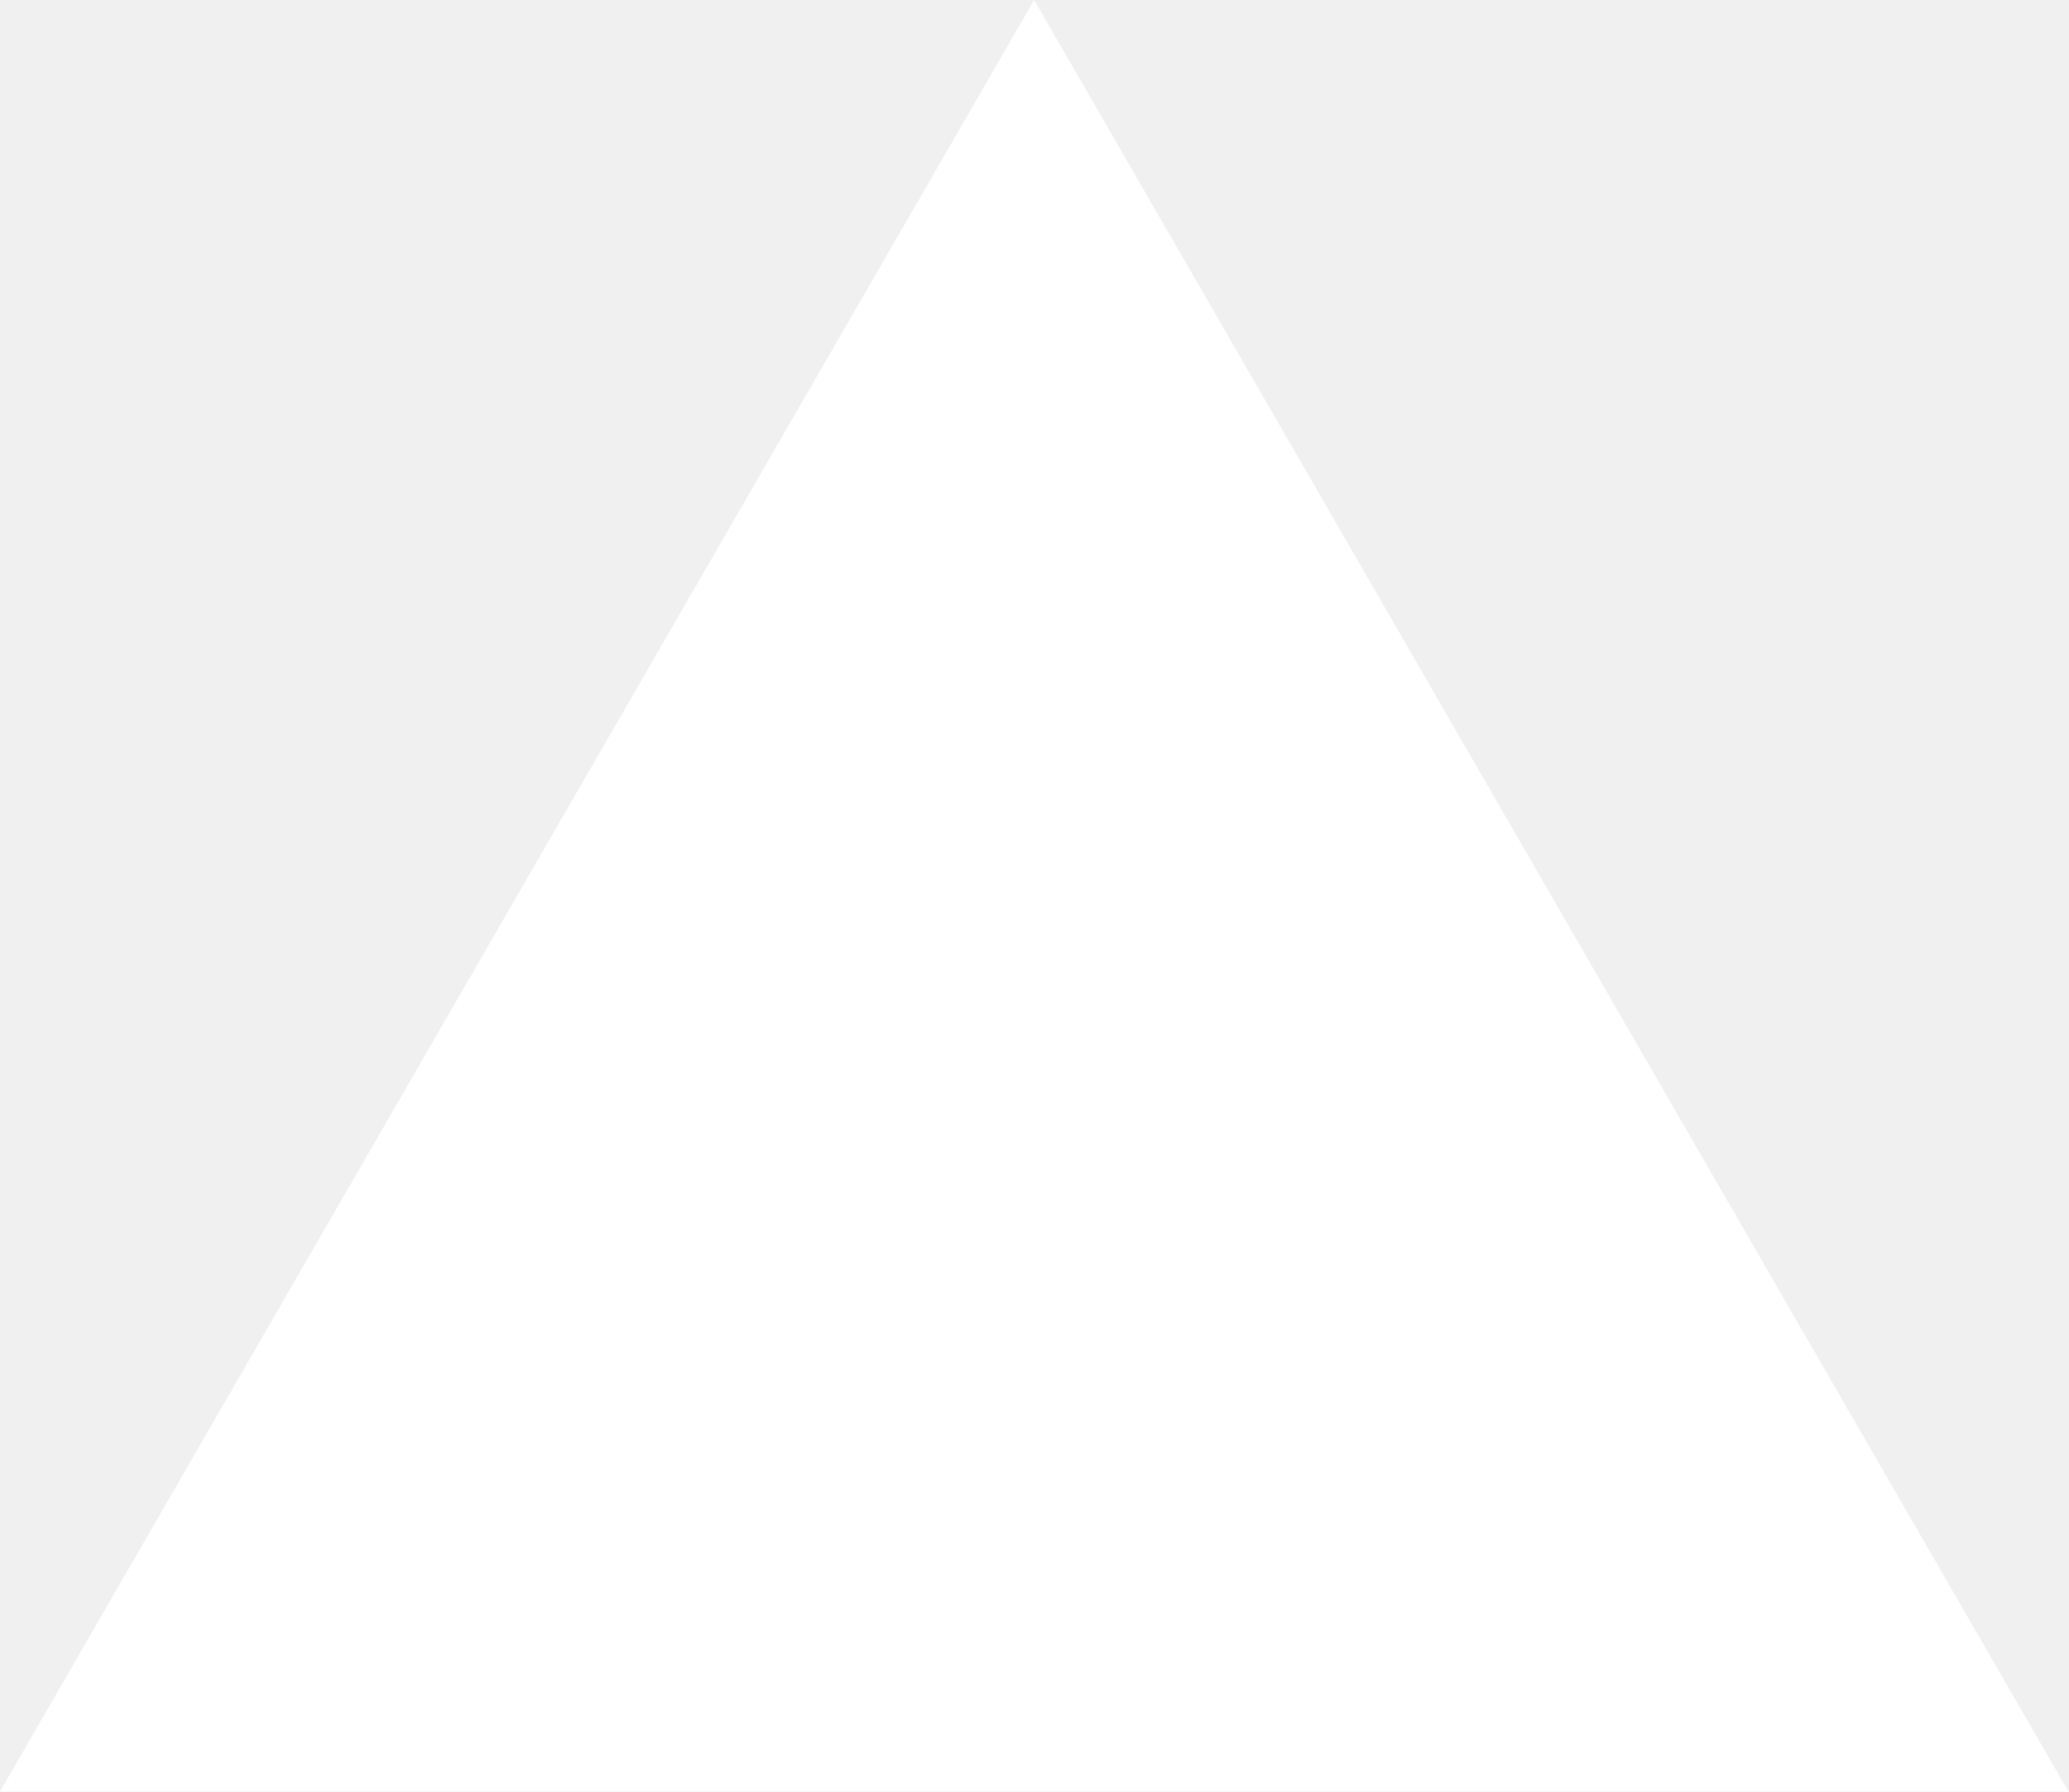
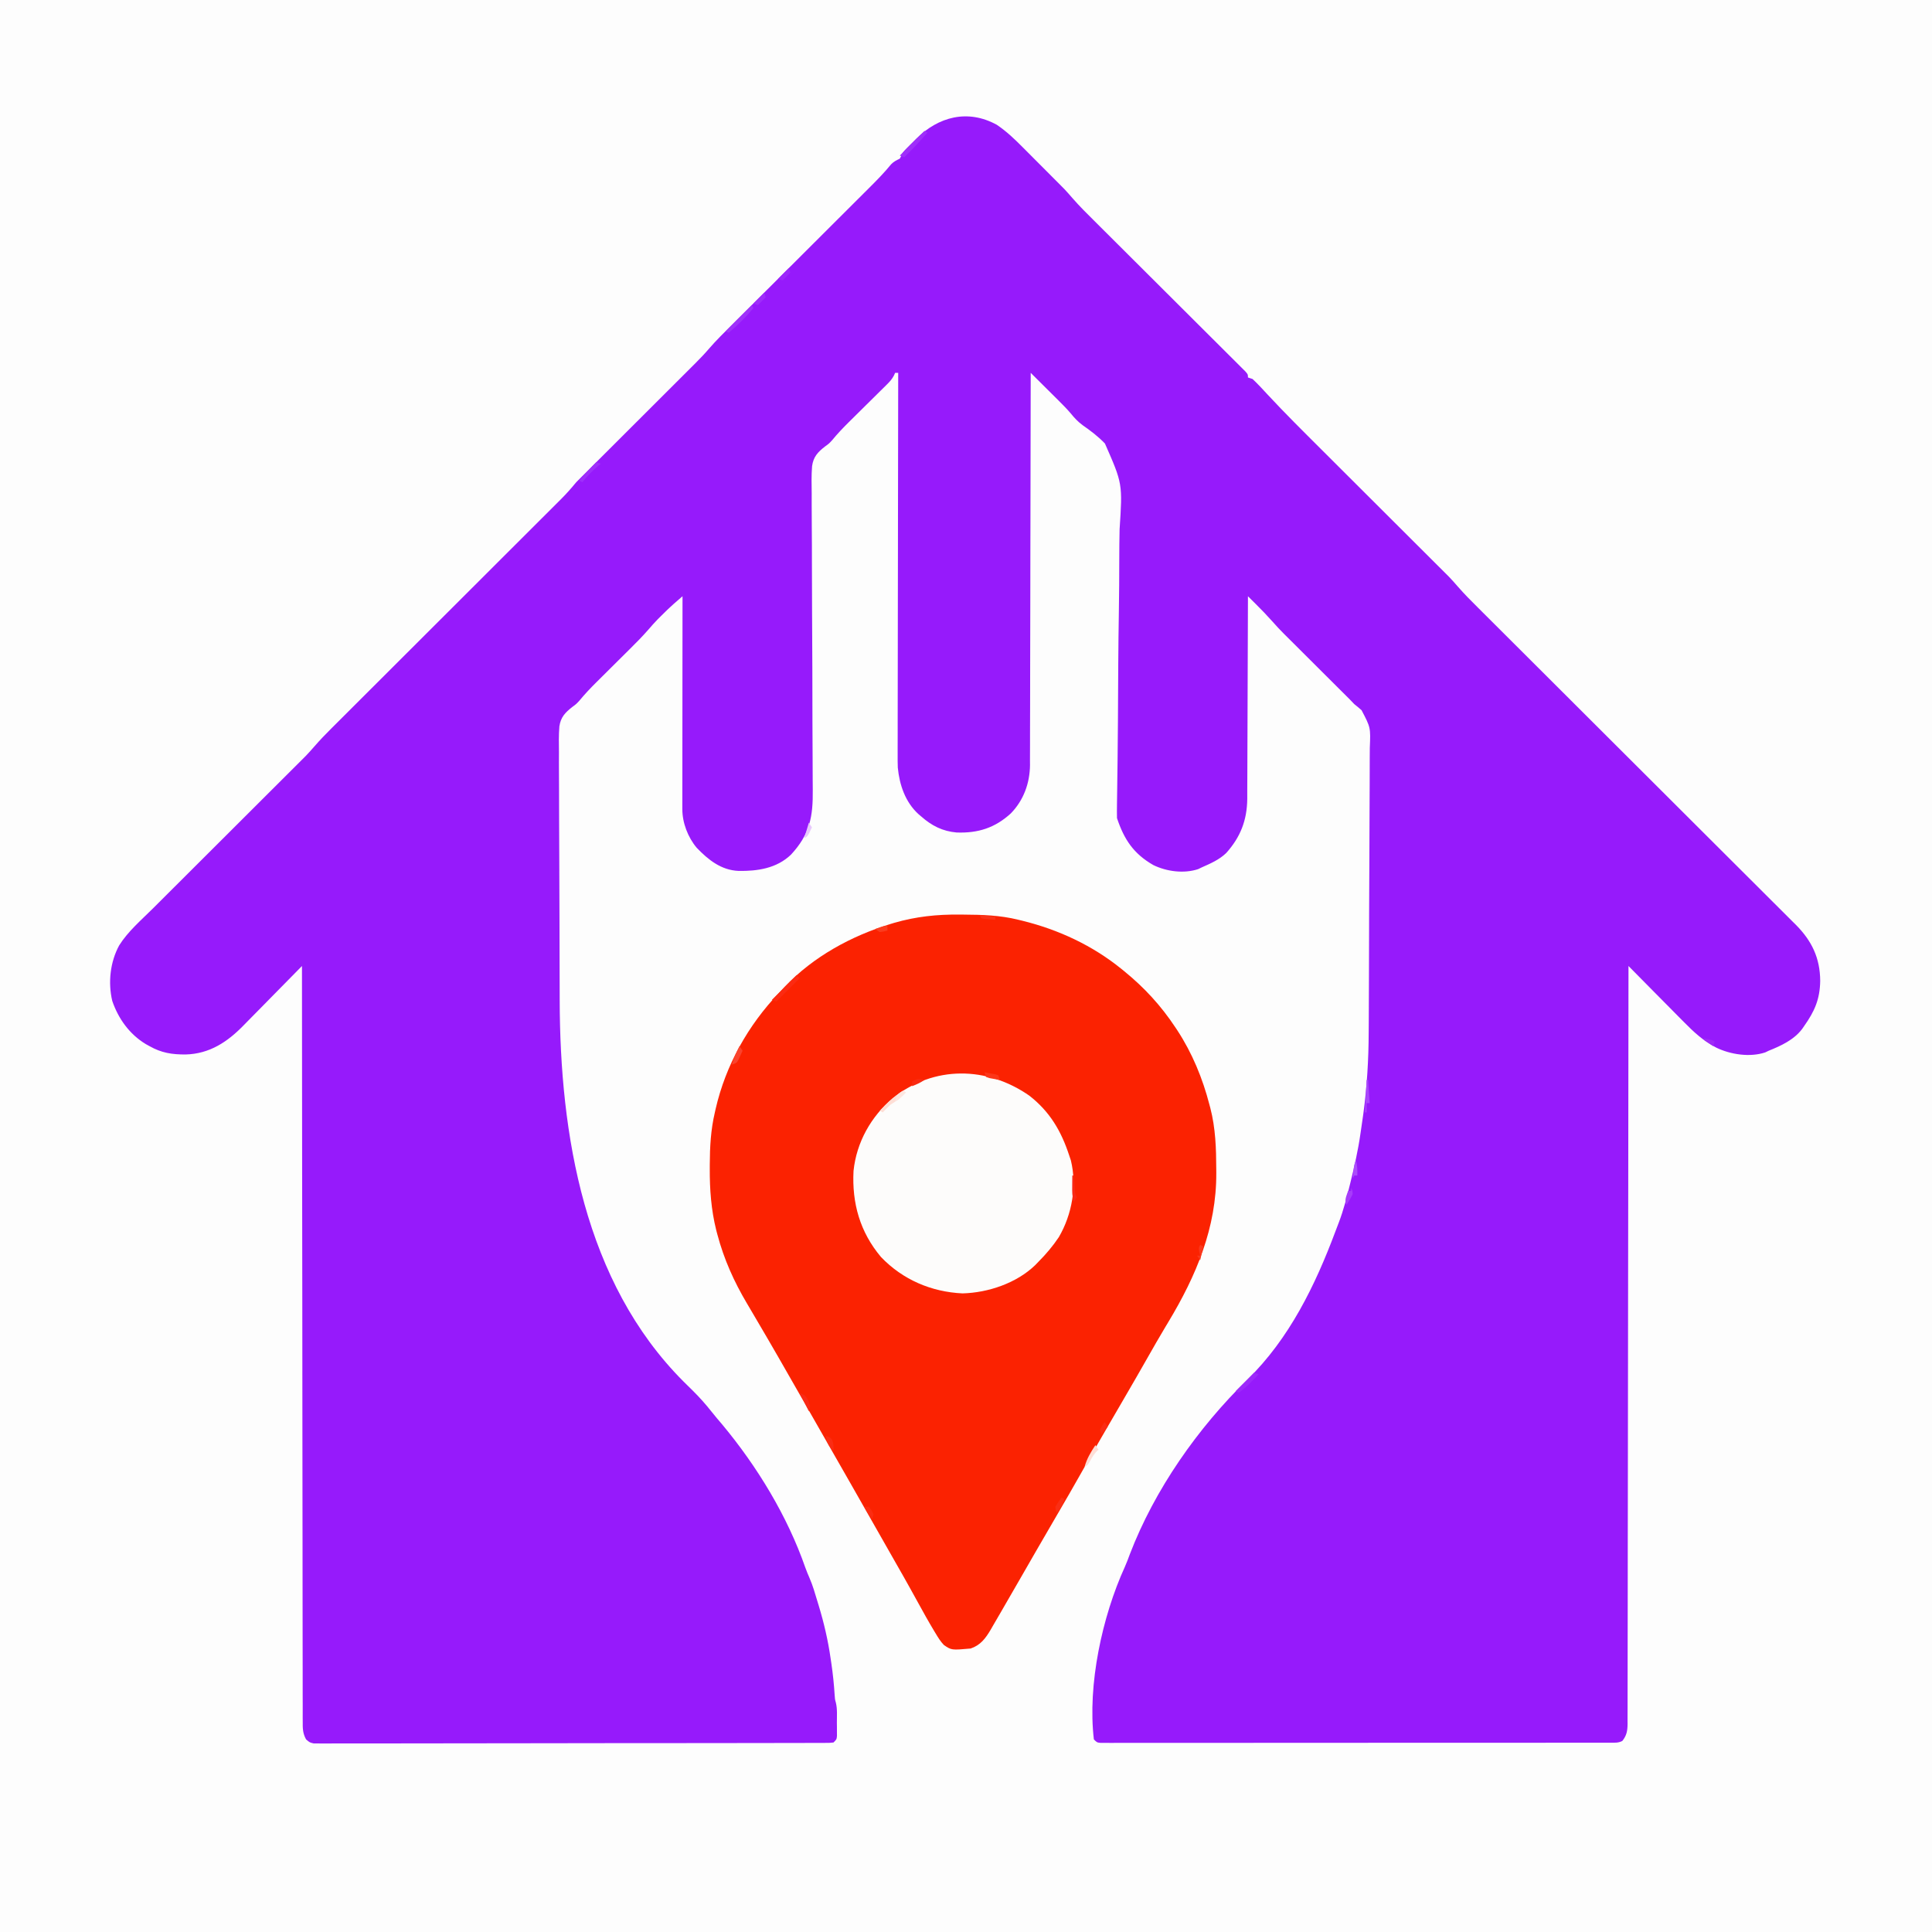
- <svg xmlns="http://www.w3.org/2000/svg" fill="none" viewBox="0 0 1155 1000">
-   <path d="m577.3 0 577.4 1000H0z" fill="#fff" />
+ <svg xmlns="http://www.w3.org/2000/svg" version="1.1" width="1254" height="1254">
+   <path d="M0 0 C413.82 0 827.64 0 1254 0 C1254 413.82 1254 827.64 1254 1254 C840.18 1254 426.36 1254 0 1254 C0 840.18 0 426.36 0 0 Z " fill="#FDFDFD" transform="translate(0,0)" />
+   <path d="M0 0 C6.259 4.226 11.547 9.267 16.848 14.617 C18.071 15.841 18.071 15.841 19.319 17.09 C21.033 18.807 22.745 20.527 24.454 22.249 C27.053 24.865 29.66 27.474 32.268 30.082 C33.941 31.76 35.613 33.438 37.285 35.117 C38.055 35.888 38.825 36.659 39.618 37.454 C40.72 38.565 40.72 38.565 41.844 39.699 C42.479 40.338 43.115 40.977 43.769 41.636 C45.603 43.579 47.342 45.555 49.079 47.583 C53.763 52.962 58.835 57.951 63.892 62.974 C64.977 64.056 66.062 65.137 67.147 66.219 C69.467 68.533 71.789 70.845 74.112 73.156 C77.783 76.809 81.449 80.466 85.115 84.123 C95.534 94.518 105.958 104.907 116.387 115.292 C122.159 121.039 127.927 126.789 133.691 132.544 C137.337 136.183 140.988 139.819 144.642 143.45 C146.906 145.702 149.166 147.959 151.424 150.216 C152.475 151.265 153.528 152.312 154.583 153.358 C156.017 154.78 157.444 156.208 158.871 157.637 C159.673 158.436 160.475 159.235 161.302 160.058 C163 162 163 162 163 164 C163.99 164.33 164.98 164.66 166 165 C169.462 168.224 172.63 171.732 175.846 175.198 C187.058 187.26 198.737 198.851 210.402 210.471 C213.394 213.453 216.383 216.438 219.373 219.424 C226.933 226.973 234.497 234.518 242.062 242.062 C250.266 250.244 258.469 258.427 266.668 266.614 C270.208 270.149 273.75 273.682 277.294 277.212 C279.499 279.409 281.701 281.609 283.903 283.808 C284.917 284.82 285.931 285.831 286.947 286.841 C288.343 288.23 289.735 289.622 291.128 291.014 C291.904 291.789 292.681 292.563 293.481 293.361 C295.468 295.442 297.352 297.549 299.227 299.728 C303.355 304.477 307.775 308.902 312.236 313.336 C313.6 314.698 313.6 314.698 314.991 316.087 C317.494 318.587 320.001 321.084 322.508 323.58 C325.219 326.28 327.926 328.983 330.634 331.686 C335.322 336.364 340.011 341.04 344.701 345.715 C352.116 353.107 359.527 360.504 366.936 367.903 C369.475 370.437 372.013 372.971 374.551 375.505 C375.503 376.455 375.503 376.455 376.473 377.424 C383.682 384.621 390.892 391.817 398.102 399.013 C398.761 399.67 399.419 400.327 400.098 401.004 C410.78 411.665 421.467 422.321 432.154 432.977 C443.138 443.928 454.116 454.885 465.089 465.847 C471.852 472.603 478.619 479.354 485.393 486.099 C490.033 490.72 494.668 495.347 499.299 499.978 C501.969 502.648 504.642 505.316 507.321 507.977 C510.228 510.864 513.123 513.763 516.018 516.664 C516.862 517.499 517.707 518.334 518.577 519.194 C528.954 529.643 534.349 540.759 534.438 555.688 C534.235 567.572 530.818 575.366 524 585 C523.587 585.599 523.175 586.199 522.75 586.816 C517.406 593.923 509.045 597.77 501 601 C500.254 601.358 499.507 601.717 498.738 602.086 C488.835 605.392 476.18 603.465 467 599 C458.603 594.678 452.283 588.814 445.742 582.133 C444.704 581.087 443.664 580.042 442.624 578.997 C439.916 576.274 437.219 573.539 434.526 570.801 C431.764 567.998 428.991 565.206 426.219 562.414 C420.801 556.954 415.396 551.481 410 546 C409.999 547.052 409.998 548.104 409.997 549.187 C409.954 595.532 409.907 641.877 409.841 688.222 C409.84 688.923 409.839 689.624 409.838 690.347 C409.816 705.588 409.794 720.83 409.771 736.071 C409.76 743.546 409.749 751.02 409.738 758.494 C409.736 759.238 409.735 759.981 409.734 760.748 C409.699 784.867 409.673 808.986 409.652 833.105 C409.63 857.885 409.599 882.665 409.555 907.445 C409.549 910.943 409.543 914.441 409.537 917.939 C409.536 918.627 409.534 919.316 409.533 920.025 C409.514 931.119 409.506 942.213 409.502 953.307 C409.497 964.453 409.481 975.599 409.454 986.745 C409.44 992.787 409.431 998.829 409.435 1004.871 C409.438 1010.397 409.428 1015.923 409.407 1021.45 C409.401 1023.454 409.401 1025.458 409.407 1027.462 C409.413 1030.177 409.401 1032.892 409.385 1035.607 C409.391 1036.393 409.397 1037.179 409.404 1037.989 C409.353 1042.491 408.807 1045.427 406 1049 C403.367 1050.317 401.416 1050.127 398.465 1050.129 C396.69 1050.133 396.69 1050.133 394.878 1050.138 C393.567 1050.137 392.255 1050.135 390.903 1050.134 C389.505 1050.136 388.106 1050.138 386.707 1050.141 C382.851 1050.147 378.994 1050.147 375.137 1050.145 C370.983 1050.145 366.829 1050.151 362.675 1050.155 C354.532 1050.164 346.388 1050.166 338.245 1050.167 C331.63 1050.168 325.014 1050.17 318.398 1050.173 C299.661 1050.182 280.923 1050.186 262.186 1050.185 C261.175 1050.185 260.164 1050.185 259.123 1050.185 C257.604 1050.185 257.604 1050.185 256.055 1050.185 C239.642 1050.185 223.228 1050.194 206.814 1050.208 C189.979 1050.223 173.144 1050.23 156.309 1050.229 C146.85 1050.229 137.391 1050.231 127.932 1050.242 C119.88 1050.251 111.828 1050.253 103.776 1050.247 C99.665 1050.243 95.553 1050.243 91.442 1050.252 C87.683 1050.26 83.924 1050.258 80.165 1050.25 C78.151 1050.247 76.136 1050.255 74.122 1050.263 C72.938 1050.258 71.754 1050.254 70.535 1050.249 C69.507 1050.249 68.479 1050.249 67.42 1050.25 C65 1050 65 1050 63 1048 C58.819 1012.611 68.35 968.357 83.083 936.048 C84.284 933.367 85.301 930.632 86.312 927.875 C102.402 885.827 130.518 845.768 162.7 814.387 C189.895 787.799 206.706 753.236 219.861 718.042 C220.579 716.126 221.306 714.213 222.047 712.305 C225.024 704.488 227.074 696.485 229.062 688.375 C229.326 687.31 229.326 687.31 229.595 686.223 C232.149 675.872 234.499 665.564 236 655 C236.122 654.18 236.244 653.36 236.369 652.515 C236.777 649.761 237.172 647.006 237.562 644.25 C237.678 643.442 237.793 642.633 237.911 641.8 C240.289 624.206 241.311 606.773 241.37 589.029 C241.384 586.815 241.399 584.602 241.415 582.388 C241.461 575.213 241.487 568.038 241.512 560.863 C241.521 558.377 241.531 555.89 241.54 553.404 C241.579 543.067 241.612 532.73 241.631 522.393 C241.635 519.731 241.64 517.069 241.645 514.407 C241.646 513.746 241.648 513.085 241.649 512.403 C241.67 501.651 241.729 490.899 241.803 480.147 C241.878 469.061 241.919 457.975 241.928 446.888 C241.934 440.682 241.955 434.476 242.013 428.27 C242.066 422.444 242.077 416.62 242.055 410.794 C242.054 408.661 242.068 406.529 242.1 404.396 C242.644 391.232 242.644 391.232 236.745 379.972 C235.201 378.605 233.623 377.273 232 376 C230.654 374.595 230.654 374.595 229.281 373.161 C228.534 372.416 227.788 371.672 227.019 370.905 C226.154 370.041 225.29 369.177 224.4 368.287 C223.5 367.392 222.599 366.496 221.672 365.574 C220.71 364.614 219.748 363.654 218.787 362.694 C216.286 360.196 213.782 357.702 211.277 355.208 C208.73 352.671 206.185 350.131 203.641 347.592 C199.917 343.876 196.191 340.161 192.464 336.448 C191.679 335.666 190.894 334.883 190.085 334.077 C188.843 332.839 187.6 331.602 186.356 330.366 C183.76 327.782 181.294 325.125 178.875 322.375 C175.428 318.512 171.87 314.807 168.195 311.164 C167.693 310.664 167.19 310.163 166.672 309.648 C165.449 308.431 164.225 307.215 163 306 C162.999 306.721 162.997 307.442 162.996 308.184 C162.958 325.763 162.899 343.343 162.816 360.922 C162.776 369.423 162.744 377.924 162.729 386.426 C162.716 393.84 162.689 401.254 162.645 408.668 C162.623 412.59 162.607 416.512 162.608 420.433 C162.609 424.134 162.591 427.834 162.559 431.534 C162.546 433.521 162.553 435.508 162.561 437.495 C162.401 451.429 158.159 462.342 148.875 472.688 C144.337 477.043 138.701 479.491 133 482 C132.22 482.376 131.44 482.753 130.637 483.141 C121.337 486.172 110.194 484.683 101.578 480.48 C88.767 473.124 82.633 463.9 78 450 C77.945 446.976 77.95 443.978 78.003 440.955 C78.015 440.018 78.027 439.081 78.04 438.115 C78.066 436.056 78.095 433.996 78.126 431.937 C78.212 426.208 78.28 420.48 78.35 414.751 C78.365 413.528 78.381 412.304 78.396 411.043 C78.588 395.358 78.67 379.672 78.749 363.987 C78.77 359.839 78.792 355.691 78.816 351.544 C78.82 350.855 78.823 350.166 78.827 349.456 C78.892 338.346 79.039 327.238 79.216 316.129 C79.396 304.692 79.481 293.259 79.486 281.821 C79.493 275.41 79.54 269.006 79.692 262.596 C81.637 232.939 81.637 232.939 70.18 206.879 C65.813 202.321 60.919 198.601 55.738 195.004 C52.604 192.71 50.349 190.236 47.908 187.244 C45.438 184.339 42.764 181.658 40.066 178.969 C39.275 178.179 39.275 178.179 38.469 177.374 C36.835 175.747 35.199 174.124 33.562 172.5 C32.438 171.38 31.314 170.261 30.189 169.141 C27.462 166.424 24.732 163.711 22 161 C21.999 161.552 21.999 162.104 21.998 162.673 C21.962 195.415 21.906 228.158 21.822 260.901 C21.812 264.836 21.802 268.771 21.792 272.707 C21.791 273.49 21.789 274.273 21.787 275.08 C21.756 287.75 21.739 300.419 21.727 313.089 C21.714 326.098 21.687 339.107 21.645 352.115 C21.62 360.137 21.607 368.158 21.609 376.179 C21.609 382.339 21.588 388.499 21.559 394.659 C21.55 397.179 21.549 399.7 21.554 402.22 C21.561 405.671 21.543 409.121 21.519 412.572 C21.527 413.561 21.535 414.549 21.542 415.567 C21.398 427.413 17.406 438.424 9.082 446.969 C-1.218 456.373 -12.17 459.845 -26.09 459.348 C-35.215 458.536 -42.196 454.995 -49 449 C-49.617 448.475 -50.235 447.951 -50.871 447.41 C-59.386 439.628 -63.175 428.511 -64.271 417.201 C-64.373 414.371 -64.386 411.556 -64.361 408.724 C-64.363 407.656 -64.366 406.589 -64.369 405.488 C-64.373 401.946 -64.357 398.404 -64.341 394.862 C-64.34 392.309 -64.34 389.755 -64.342 387.202 C-64.343 381.723 -64.334 376.244 -64.317 370.765 C-64.293 362.844 -64.285 354.923 -64.281 347.002 C-64.275 334.147 -64.255 321.293 -64.226 308.438 C-64.199 295.958 -64.178 283.478 -64.165 270.998 C-64.164 270.227 -64.163 269.457 -64.162 268.663 C-64.158 264.797 -64.155 260.932 -64.151 257.066 C-64.12 225.044 -64.067 193.022 -64 161 C-64.66 161 -65.32 161 -66 161 C-66.395 161.883 -66.395 161.883 -66.798 162.784 C-68.055 165.101 -69.367 166.602 -71.237 168.448 C-71.895 169.103 -72.553 169.757 -73.231 170.432 C-73.942 171.13 -74.654 171.828 -75.387 172.547 C-76.122 173.277 -76.857 174.007 -77.615 174.759 C-79.968 177.094 -82.327 179.423 -84.688 181.75 C-87.029 184.064 -89.37 186.379 -91.707 188.698 C-93.16 190.139 -94.616 191.577 -96.074 193.012 C-99.902 196.803 -103.552 200.655 -106.971 204.821 C-109 207 -109 207 -111.501 208.801 C-116.317 212.53 -119.069 215.565 -119.91 221.61 C-120.37 227.546 -120.246 233.478 -120.148 239.425 C-120.147 241.713 -120.15 244 -120.157 246.287 C-120.164 251.201 -120.139 256.113 -120.09 261.026 C-120.012 268.802 -120.005 276.576 -120.008 284.352 C-120.005 295.259 -119.97 306.164 -119.907 317.071 C-119.903 317.762 -119.899 318.453 -119.895 319.165 C-119.891 319.857 -119.887 320.548 -119.883 321.261 C-119.827 331.064 -119.78 340.866 -119.745 350.668 C-119.741 351.703 -119.741 351.703 -119.737 352.758 C-119.697 364.28 -119.677 375.802 -119.667 387.324 C-119.659 395.047 -119.622 402.768 -119.563 410.491 C-119.53 415.303 -119.518 420.115 -119.511 424.928 C-119.503 427.151 -119.487 429.375 -119.461 431.598 C-119.264 449.112 -121.327 460.457 -133.582 473.711 C-142.918 482.661 -155.381 484.495 -167.727 484.273 C-178.919 483.78 -187.225 477.13 -194.75 469.312 C-200.506 462.485 -204.128 453.056 -204.12 444.172 C-204.122 442.349 -204.122 442.349 -204.124 440.488 C-204.121 439.139 -204.117 437.79 -204.114 436.441 C-204.113 435.022 -204.113 433.602 -204.114 432.183 C-204.114 428.328 -204.108 424.473 -204.101 420.618 C-204.095 416.59 -204.095 412.562 -204.093 408.534 C-204.09 400.906 -204.082 393.277 -204.072 385.649 C-204.061 376.965 -204.055 368.28 -204.05 359.596 C-204.04 341.731 -204.022 323.865 -204 306 C-205.273 307.107 -206.545 308.216 -207.816 309.324 C-208.525 309.942 -209.233 310.559 -209.963 311.194 C-212.593 313.526 -215.081 315.948 -217.562 318.438 C-218.43 319.302 -219.298 320.167 -220.191 321.059 C-222.27 323.189 -224.22 325.4 -226.156 327.66 C-230.023 332.093 -234.131 336.241 -238.312 340.375 C-239.471 341.528 -239.471 341.528 -240.654 342.705 C-243.924 345.959 -247.2 349.207 -250.476 352.455 C-252.882 354.843 -255.285 357.234 -257.688 359.625 C-258.417 360.346 -259.146 361.067 -259.898 361.81 C-263.781 365.675 -267.499 369.593 -270.98 373.826 C-273 376 -273 376 -275.497 377.834 C-280.188 381.513 -283.047 384.514 -283.92 390.44 C-284.392 396.11 -284.284 401.778 -284.199 407.462 C-284.202 409.648 -284.211 411.834 -284.223 414.02 C-284.243 419.948 -284.2 425.875 -284.146 431.802 C-284.098 438.047 -284.104 444.291 -284.103 450.535 C-284.094 461.05 -284.047 471.564 -283.974 482.079 C-283.891 494.136 -283.856 506.192 -283.849 518.249 C-283.842 531.182 -283.804 544.114 -283.755 557.046 C-283.742 560.719 -283.735 564.391 -283.729 568.063 C-283.536 655.375 -267.888 751.113 -203.281 815.77 C-201.332 817.7 -199.376 819.624 -197.419 821.547 C-192.994 825.924 -188.944 830.457 -185.09 835.352 C-182.879 838.153 -180.571 840.852 -178.25 843.562 C-155.57 870.807 -135.958 902.968 -124.281 936.5 C-123.449 938.774 -122.545 941.025 -121.562 943.238 C-119.453 948.08 -118.015 953.136 -116.5 958.188 C-116.205 959.152 -115.91 960.117 -115.605 961.111 C-112.172 972.464 -109.552 983.691 -107.875 995.438 C-107.706 996.562 -107.537 997.687 -107.363 998.846 C-106.372 1005.638 -105.675 1012.391 -105.25 1019.242 C-105.081 1021.903 -105.081 1021.903 -104.483 1024.048 C-103.436 1028.279 -103.815 1032.79 -103.812 1037.125 C-103.8 1038.139 -103.788 1039.154 -103.775 1040.199 C-103.773 1041.167 -103.772 1042.135 -103.77 1043.133 C-103.765 1044.019 -103.761 1044.904 -103.757 1045.817 C-104 1048 -104 1048 -106 1050 C-108.424 1050.254 -108.424 1050.254 -111.545 1050.26 C-112.731 1050.267 -113.917 1050.274 -115.138 1050.281 C-116.453 1050.279 -117.767 1050.277 -119.121 1050.274 C-120.523 1050.279 -121.924 1050.284 -123.325 1050.29 C-127.19 1050.304 -131.054 1050.306 -134.918 1050.305 C-139.08 1050.307 -143.243 1050.32 -147.405 1050.332 C-156.512 1050.355 -165.62 1050.362 -174.727 1050.367 C-180.41 1050.371 -186.093 1050.377 -191.776 1050.384 C-207.5 1050.404 -223.224 1050.42 -238.948 1050.423 C-240.459 1050.424 -240.459 1050.424 -242 1050.424 C-244.041 1050.424 -246.083 1050.425 -248.124 1050.425 C-249.644 1050.425 -249.644 1050.425 -251.195 1050.426 C-252.717 1050.426 -252.717 1050.426 -254.269 1050.426 C-270.718 1050.43 -287.165 1050.457 -303.613 1050.494 C-320.487 1050.532 -337.36 1050.551 -354.234 1050.552 C-363.713 1050.552 -373.192 1050.561 -382.672 1050.59 C-390.742 1050.614 -398.812 1050.622 -406.883 1050.607 C-411.003 1050.599 -415.122 1050.6 -419.242 1050.623 C-423.012 1050.643 -426.78 1050.641 -430.549 1050.62 C-432.564 1050.615 -434.579 1050.634 -436.594 1050.655 C-437.785 1050.644 -438.976 1050.632 -440.203 1050.621 C-441.234 1050.622 -442.264 1050.622 -443.325 1050.623 C-446 1050 -446 1050 -448.331 1047.987 C-450.475 1044.149 -450.556 1040.873 -450.508 1036.592 C-450.514 1035.743 -450.52 1034.895 -450.527 1034.021 C-450.543 1031.165 -450.531 1028.311 -450.519 1025.455 C-450.525 1023.392 -450.532 1021.33 -450.542 1019.267 C-450.562 1013.589 -450.557 1007.911 -450.549 1002.233 C-450.544 996.113 -450.562 989.994 -450.577 983.875 C-450.601 973.269 -450.609 962.664 -450.608 952.059 C-450.607 940.935 -450.614 929.811 -450.632 918.687 C-450.633 917.995 -450.634 917.304 -450.635 916.592 C-450.641 913.08 -450.647 909.569 -450.652 906.057 C-450.694 881.18 -450.717 856.304 -450.729 831.427 C-450.741 807.258 -450.761 783.09 -450.792 758.921 C-450.793 758.176 -450.794 757.431 -450.795 756.664 C-450.805 749.184 -450.815 741.703 -450.825 734.223 C-450.845 718.985 -450.865 703.746 -450.883 688.508 C-450.885 687.457 -450.885 687.457 -450.886 686.384 C-450.943 639.59 -450.973 592.795 -451 546 C-451.859 546.879 -451.859 546.879 -452.735 547.775 C-458.175 553.336 -463.63 558.882 -469.102 564.413 C-471.913 567.255 -474.719 570.103 -477.511 572.964 C-480.215 575.733 -482.933 578.487 -485.662 581.231 C-486.692 582.272 -487.717 583.319 -488.736 584.37 C-499.303 595.263 -510.928 603.006 -526.494 603.431 C-535.346 603.456 -542.14 602.454 -550 598 C-550.808 597.554 -551.616 597.108 -552.449 596.648 C-562.959 590.261 -570.216 580.19 -574.148 568.621 C-576.946 556.725 -575.504 543.383 -569.647 532.63 C-563.957 523.543 -555.288 516.151 -547.716 508.619 C-546.613 507.517 -545.51 506.415 -544.407 505.313 C-542.051 502.961 -539.694 500.61 -537.335 498.26 C-533.6 494.538 -529.868 490.812 -526.137 487.086 C-518.219 479.179 -510.297 471.277 -502.375 463.375 C-493.812 454.834 -485.25 446.293 -476.693 437.747 C-472.99 434.049 -469.285 430.353 -465.577 426.659 C-463.267 424.356 -460.958 422.051 -458.65 419.745 C-457.587 418.683 -456.522 417.622 -455.457 416.562 C-453.993 415.106 -452.531 413.645 -451.071 412.185 C-450.256 411.372 -449.441 410.559 -448.601 409.721 C-446.536 407.561 -444.569 405.374 -442.616 403.116 C-439.25 399.241 -435.719 395.583 -432.08 391.966 C-431.42 391.306 -430.76 390.646 -430.08 389.966 C-427.891 387.778 -425.698 385.593 -423.505 383.408 C-421.926 381.83 -420.347 380.253 -418.768 378.675 C-415.379 375.289 -411.988 371.904 -408.596 368.521 C-403.231 363.17 -397.871 357.815 -392.51 352.459 C-384.995 344.951 -377.478 337.445 -369.96 329.939 C-369.246 329.226 -369.246 329.226 -368.517 328.499 C-365.136 325.124 -361.756 321.75 -358.375 318.375 C-354.51 314.517 -350.644 310.658 -346.779 306.8 C-346.303 306.324 -345.827 305.849 -345.336 305.359 C-337.389 297.426 -329.444 289.49 -321.5 281.553 C-316.172 276.231 -310.842 270.91 -305.51 265.592 C-302.195 262.284 -298.881 258.974 -295.568 255.663 C-294.033 254.129 -292.496 252.597 -290.959 251.065 C-288.859 248.972 -286.762 246.876 -284.666 244.78 C-284.059 244.176 -283.452 243.573 -282.827 242.951 C-279.333 239.449 -276.131 235.829 -273 232 C-271.356 230.311 -269.687 228.646 -268 227 C-266.827 225.832 -265.655 224.662 -264.485 223.491 C-263.118 222.127 -261.75 220.763 -260.383 219.399 C-252.734 211.766 -245.087 204.131 -237.442 196.494 C-232.822 191.879 -228.202 187.266 -223.579 182.654 C-219.097 178.183 -214.617 173.71 -210.14 169.235 C-208.438 167.535 -206.736 165.836 -205.033 164.138 C-202.645 161.758 -200.26 159.374 -197.875 156.989 C-197.179 156.296 -196.483 155.604 -195.765 154.89 C-192.62 151.738 -189.575 148.554 -186.676 145.175 C-182.148 139.933 -177.219 135.095 -172.311 130.213 C-171.247 129.151 -170.183 128.089 -169.12 127.027 C-166.844 124.754 -164.566 122.482 -162.287 120.212 C-158.678 116.617 -155.073 113.017 -151.468 109.417 C-143.165 101.126 -134.857 92.84 -126.55 84.555 C-118.931 76.956 -111.313 69.356 -103.699 61.752 C-100.121 58.179 -96.541 54.609 -92.959 51.041 C-90.725 48.814 -88.493 46.585 -86.261 44.356 C-85.233 43.33 -84.204 42.304 -83.174 41.28 C-78.076 36.208 -73.092 31.145 -68.546 25.566 C-66.837 23.835 -65.174 23.049 -63 22 C-61.905 20.08 -61.905 20.08 -61 18 C-59.599 16.34 -59.599 16.34 -57.988 14.723 C-57.395 14.126 -56.801 13.53 -56.189 12.916 C-55.26 11.999 -55.26 11.999 -54.312 11.062 C-53.712 10.455 -53.112 9.847 -52.494 9.221 C-37.867 -5.343 -18.818 -10.321 0 0 Z " fill="#961AFB" transform="translate(647,81)" />
+   <path d="M0 0 C1.254 0.007 1.254 0.007 2.534 0.014 C14.631 0.093 26.399 0.42 38.188 3.375 C39.427 3.673 39.427 3.673 40.691 3.977 C64.2 9.755 86.36 20.058 105.188 35.375 C105.747 35.827 106.306 36.28 106.882 36.746 C120.047 47.467 130.822 59.212 140.188 73.375 C140.771 74.254 140.771 74.254 141.367 75.151 C151.005 89.874 157.793 106.356 162.188 123.375 C162.482 124.467 162.482 124.467 162.782 125.58 C166.168 138.684 166.582 151.733 166.625 165.188 C166.631 166.01 166.637 166.833 166.644 167.68 C166.815 203.26 153.59 234.406 135.543 264.422 C135.191 265.007 134.839 265.592 134.477 266.195 C134.122 266.785 133.767 267.375 133.402 267.983 C129.523 274.453 125.788 281.003 122.062 287.562 C117.13 296.236 112.164 304.888 107.125 313.5 C97.513 329.936 87.966 346.408 78.625 363 C73.683 371.778 68.644 380.495 63.556 389.188 C59.261 396.527 54.996 403.883 50.75 411.25 C50.13 412.326 49.509 413.401 48.87 414.51 C45.685 420.035 42.505 425.563 39.328 431.094 C36.217 436.508 33.094 441.916 29.96 447.317 C28.791 449.334 27.625 451.353 26.462 453.375 C24.861 456.152 23.245 458.921 21.625 461.688 C21.161 462.499 20.696 463.311 20.218 464.148 C16.907 469.747 13.596 474.239 7.188 476.375 C-5.217 477.481 -5.217 477.481 -10.188 474.073 C-12.395 471.766 -13.909 469.244 -15.562 466.512 C-15.911 465.937 -16.259 465.363 -16.617 464.771 C-20.253 458.725 -23.67 452.56 -27.062 446.375 C-28.376 443.994 -29.691 441.614 -31.008 439.234 C-31.332 438.647 -31.657 438.06 -31.991 437.456 C-34.927 432.152 -37.92 426.883 -40.938 421.625 C-45.09 414.39 -49.214 407.14 -53.312 399.875 C-58.956 389.876 -64.642 379.901 -70.346 369.937 C-72.754 365.73 -75.158 361.521 -77.562 357.312 C-78.557 355.572 -79.552 353.831 -80.547 352.09 C-82.266 349.081 -83.986 346.072 -85.705 343.063 C-86.032 342.491 -86.358 341.92 -86.695 341.331 C-87.37 340.15 -88.044 338.97 -88.719 337.789 C-90.442 334.774 -92.164 331.759 -93.887 328.744 C-96.917 323.443 -99.947 318.14 -102.973 312.836 C-112.622 295.923 -122.281 279.014 -132.188 262.25 C-133.354 260.267 -134.518 258.283 -135.682 256.299 C-136.443 255.004 -137.207 253.711 -137.975 252.42 C-146.419 238.176 -152.933 223.665 -157.188 207.625 C-157.426 206.728 -157.665 205.83 -157.911 204.906 C-161.247 191.55 -162.195 178.319 -162.125 164.625 C-162.123 163.882 -162.121 163.139 -162.119 162.374 C-162.072 150.814 -161.483 139.655 -158.812 128.375 C-158.652 127.656 -158.491 126.937 -158.325 126.196 C-151.816 97.775 -137.236 71.793 -117.162 50.792 C-115.923 49.491 -114.703 48.172 -113.484 46.852 C-94.882 27.301 -70.341 13.896 -44.688 6.062 C-43.563 5.717 -43.563 5.717 -42.415 5.365 C-28.246 1.262 -14.693 -0.146 0 0 Z " fill="#FB2201" transform="translate(622.8125,593.625)" />
+   <path d="M0 0 C13.349 10.389 20.751 23.027 25.926 38.867 C26.284 39.929 26.642 40.992 27.012 42.086 C31.032 58.717 27.734 77.216 19.176 91.867 C15.266 97.699 10.878 102.898 5.926 107.867 C5.24 108.576 4.554 109.285 3.848 110.016 C-8.234 121.694 -26.64 127.933 -43.324 128.367 C-63.52 127.43 -82.163 119.496 -96.262 104.742 C-109.904 88.523 -115.164 69.819 -114.074 48.867 C-112.146 30.284 -102.741 13.575 -88.534 1.565 C-61.736 -19.681 -27.573 -19.129 0 0 Z " fill="#FDFCFB" transform="translate(668.0742,711.1328)" />
+   <path d="M0 0 C0.66 0.66 1.32 1.32 2 2 C-2.95 6.95 -7.9 11.9 -13 17 C-13.99 16.67 -14.98 16.34 -16 16 C-10.72 10.72 -5.44 5.44 0 0 Z " fill="#FC2A11" transform="translate(517,633)" />
+   <path d="M0 0 C0.66 0.33 1.32 0.66 2 1 C-2.76 6.593 -7.746 11.869 -13 17 C-13.99 16.67 -14.98 16.34 -16 16 C-10.72 10.72 -5.44 5.44 0 0 Z " fill="#9F2FFA" transform="translate(600,85)" />
+   <path d="M0 0 C0.33 0.66 0.66 1.32 1 2 C-3.884 7.904 -9.172 13.031 -15 18 C-15.66 17.67 -16.32 17.34 -17 17 C-11.39 11.39 -5.78 5.78 0 0 Z " fill="#9F32F9" transform="translate(488,198)" />
+   <path d="M0 0 C0.99 0.33 1.98 0.66 3 1 C1.587 2.441 0.169 3.877 -1.25 5.312 C-2.433 6.513 -2.433 6.513 -3.641 7.738 C-5.674 9.687 -7.706 11.374 -10 13 C-10.66 12.67 -11.32 12.34 -12 12 C-8.04 8.04 -4.08 4.08 0 0 Z " fill="#9D29FA" transform="translate(814,891)" />
+   <path d="M0 0 C0.66 0.33 1.32 0.66 2 1 C-1.143 4.323 -4.103 6.662 -8 9 C-9.704 10.628 -11.38 12.288 -13 14 C-13.66 13.67 -14.32 13.34 -15 13 C-10.302 8.082 -5.665 3.777 0 0 Z " fill="#FEDED5" transform="translate(586,708)" />
+   <path d="M0 0 C0.99 0.33 1.98 0.66 3 1 C2.553 1.364 2.105 1.727 1.645 2.102 C-2.388 5.455 -5.76 8.876 -9 13 C-9.66 12.67 -10.32 12.34 -11 12 C-9.542 10.374 -8.084 8.75 -6.625 7.125 C-5.813 6.22 -5.001 5.315 -4.164 4.383 C-2.809 2.891 -1.425 1.425 0 0 Z M-13 13 C-11 14 -11 14 -11 14 Z " fill="#9E2FFA" transform="translate(387,300)" />
+   <path d="M0 0 C0.33 0 0.66 0 1 0 C1.33 4.95 1.66 9.9 2 15 C1.34 15 0.68 15 0 15 C0 16.98 0 18.96 0 21 C-0.33 21 -0.66 21 -1 21 C-0.67 14.07 -0.34 7.14 0 0 Z " fill="#A947FB" transform="translate(887,701)" />
+   <path d="M0 0 C0.66 0.99 1.32 1.98 2 3 C1.587 3.351 1.175 3.701 0.75 4.062 C-0.888 5.876 -1.895 7.496 -3.062 9.625 C-5 13 -5 13 -7 14 C-5.54 8.69 -3.017 4.537 0 0 Z " fill="#FEDDD6" transform="translate(711,938)" />
+   <path d="M0 0 C4 2 4 2 5.812 5.438 C7 9 7 9 6 12 C4.02 8.04 2.04 4.08 0 0 Z " fill="#FA2916" transform="translate(519,904)" />
+   <path d="M0 0 C1.482 0.254 2.961 0.529 4.438 0.812 C5.673 1.039 5.673 1.039 6.934 1.27 C7.956 1.631 7.956 1.631 9 2 C9.33 2.99 9.66 3.98 10 5 C8.518 4.746 7.039 4.471 5.562 4.188 C4.739 4.037 3.915 3.886 3.066 3.73 C2.384 3.489 1.703 3.248 1 3 C0.67 2.01 0.34 1.02 0 0 Z " fill="#FC3619" transform="translate(639,696)" />
+   <path d="M0 0 C0.66 0.99 1.32 1.98 2 3 C1.408 4.318 0.801 5.629 0.188 6.938 C-0.149 7.668 -0.485 8.399 -0.832 9.152 C-2 11 -2 11 -5 12 C-3.689 7.766 -2.056 3.926 0 0 Z " fill="#FA432D" transform="translate(480,679)" />
+   <path d="M0 0 C0.66 0.33 1.32 0.66 2 1 C0.751 4.459 -0.675 7.147 -3 10 C-3.75 8.375 -3.75 8.375 -4 6 C-2.062 2.75 -2.062 2.75 0 0 Z " fill="#FA2E14" transform="translate(689,972)" />
+   <path d="M0 0 C3 1 3 1 4.188 2.75 C5.108 5.3 5.149 7.309 5 10 C2.088 6.712 0.503 4.401 0 0 Z " fill="#FB2C13" transform="translate(536,932)" />
+   <path d="M0 0 C3.3 0.33 6.6 0.66 10 1 C10 1.66 10 2.32 10 3 C8.52 2.886 7.041 2.759 5.562 2.625 C4.739 2.555 3.915 2.486 3.066 2.414 C2.384 2.277 1.703 2.141 1 2 C0.67 1.34 0.34 0.68 0 0 Z " fill="#F93217" transform="translate(636,594)" />
+   <path d="M0 0 C0.33 0.99 0.66 1.98 1 3 C-0.65 4.65 -2.3 6.3 -4 8 C-4.99 7.67 -5.98 7.34 -7 7 C-4.69 4.69 -2.38 2.38 0 0 Z " fill="#9E2DFA" transform="translate(496,190)" />
+   <path d="M0 0 C0.33 0.99 0.66 1.98 1 3 C-0.65 4.65 -2.3 6.3 -4 8 C-4.99 7.67 -5.98 7.34 -7 7 C-4.69 4.69 -2.38 2.38 0 0 Z " fill="#9C28FA" transform="translate(512,174)" />
+   <path d="M0 0 C0.33 0 0.66 0 1 0 C1.061 0.843 1.121 1.686 1.184 2.555 C1.267 3.65 1.351 4.746 1.438 5.875 C1.519 6.966 1.6 8.056 1.684 9.18 C1.83 11.947 1.83 11.947 3 14 C2.34 14.99 1.68 15.98 1 17 C-0.187 13.44 -0.097 10.562 -0.062 6.812 C-0.053 5.54 -0.044 4.268 -0.035 2.957 C-0.024 1.981 -0.012 1.005 0 0 Z " fill="#F92916" transform="translate(696,763)" />
+   <path d="M0 0 C0.75 1.562 0.75 1.562 1 4 C-0.131 6.503 -1.521 8.67 -3 11 C-4.6 7.799 -3.032 5.277 -2 2 C-1.34 2 -0.68 2 0 2 C0 1.34 0 0.68 0 0 Z " fill="#A63CFA" transform="translate(877,771)" />
+   <path d="M0 0 C1.04 3.38 1.08 6.478 1 10 C0.34 10 -0.32 10 -1 10 C-1.33 10.66 -1.66 11.32 -2 12 C-1.858 10.562 -1.711 9.125 -1.562 7.688 C-1.481 6.887 -1.4 6.086 -1.316 5.262 C-1 3 -1 3 0 0 Z " fill="#AB4EFB" transform="translate(880,753)" />
+   <path d="M0 0 C0.99 0 1.98 0 3 0 C4.75 2.312 4.75 2.312 6 5 C5.67 5.99 5.34 6.98 5 8 C2.989 5.44 1.372 2.954 0 0 Z " fill="#FC2C11" transform="translate(561,978)" />
+   <path d="M0 0 C0.66 0.99 1.32 1.98 2 3 C0.68 4.65 -0.64 6.3 -2 8 C-2.33 7.01 -2.66 6.02 -3 5 C-1.562 2.312 -1.562 2.312 0 0 Z " fill="#FA2B14" transform="translate(717,923)" />
+   <path d="M0 0 C0.66 0.33 1.32 0.66 2 1 C-2.75 5.875 -2.75 5.875 -5 7 C-4.602 4.114 -4.21 3.178 -1.938 1.25 C-1.298 0.838 -0.659 0.425 0 0 Z " fill="#FDE6E0" transform="translate(586,708)" />
+   <path d="M0 0 C-2.666 1.777 -5.028 2.875 -8 4 C-8 3.01 -8 2.02 -8 1 C-4.933 -0.862 -3.403 -1.215 0 0 Z " fill="#FA2A10" transform="translate(600,701)" />
+   <path d="M0 0 C0.66 0.33 1.32 0.66 2 1 C1.34 3.97 0.68 6.94 0 10 C-0.66 9.01 -1.32 8.02 -2 7 C-1.34 7 -0.68 7 0 7 C-0.278 5.824 -0.278 5.824 -0.562 4.625 C-1 2 -1 2 0 0 Z " fill="#FB371C" transform="translate(779,808)" />
+   <path d="M0 0 C4.75 0.875 4.75 0.875 7 2 C6.67 2.99 6.34 3.98 6 5 C3.981 3.696 1.981 2.362 0 1 C0 0.67 0 0.34 0 0 Z " fill="#9F2AF7" transform="translate(1106,674)" />
+   <path d="M0 0 C0 0.99 0 1.98 0 3 C-2.312 3.625 -2.312 3.625 -5 4 C-5.99 3.34 -6.98 2.68 -8 2 C-2.25 0 -2.25 0 0 0 Z " fill="#FB3C1E" transform="translate(576,601)" />
+   <path d="M0 0 C0.66 0.99 1.32 1.98 2 3 C-0.75 8.875 -0.75 8.875 -3 10 C-2.01 6.7 -1.02 3.4 0 0 Z " fill="#E8C8FD" transform="translate(525,534)" />
</svg>
